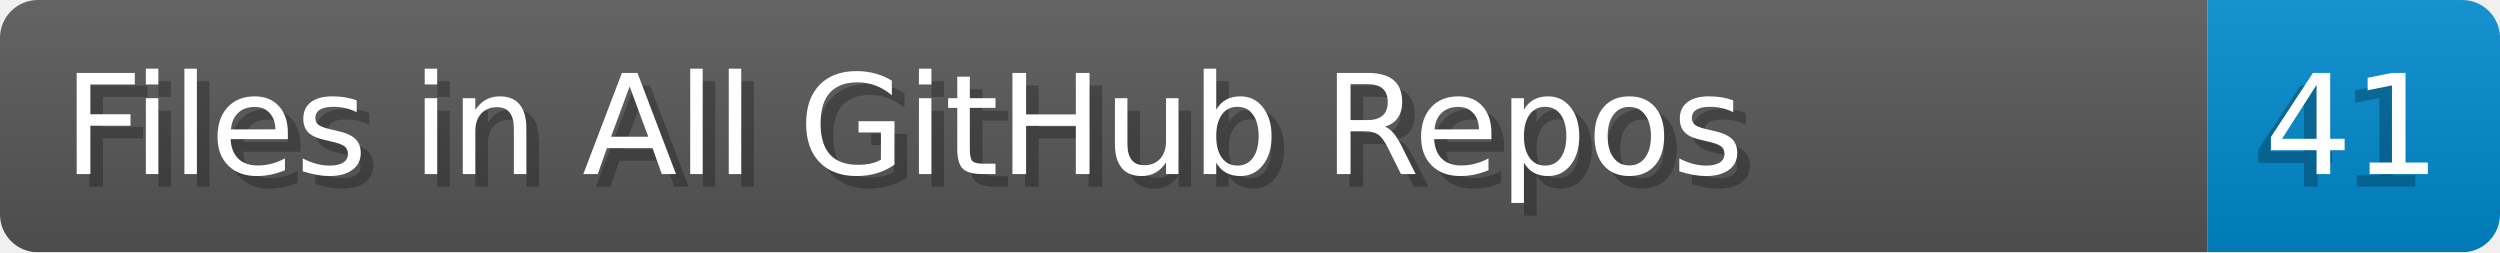
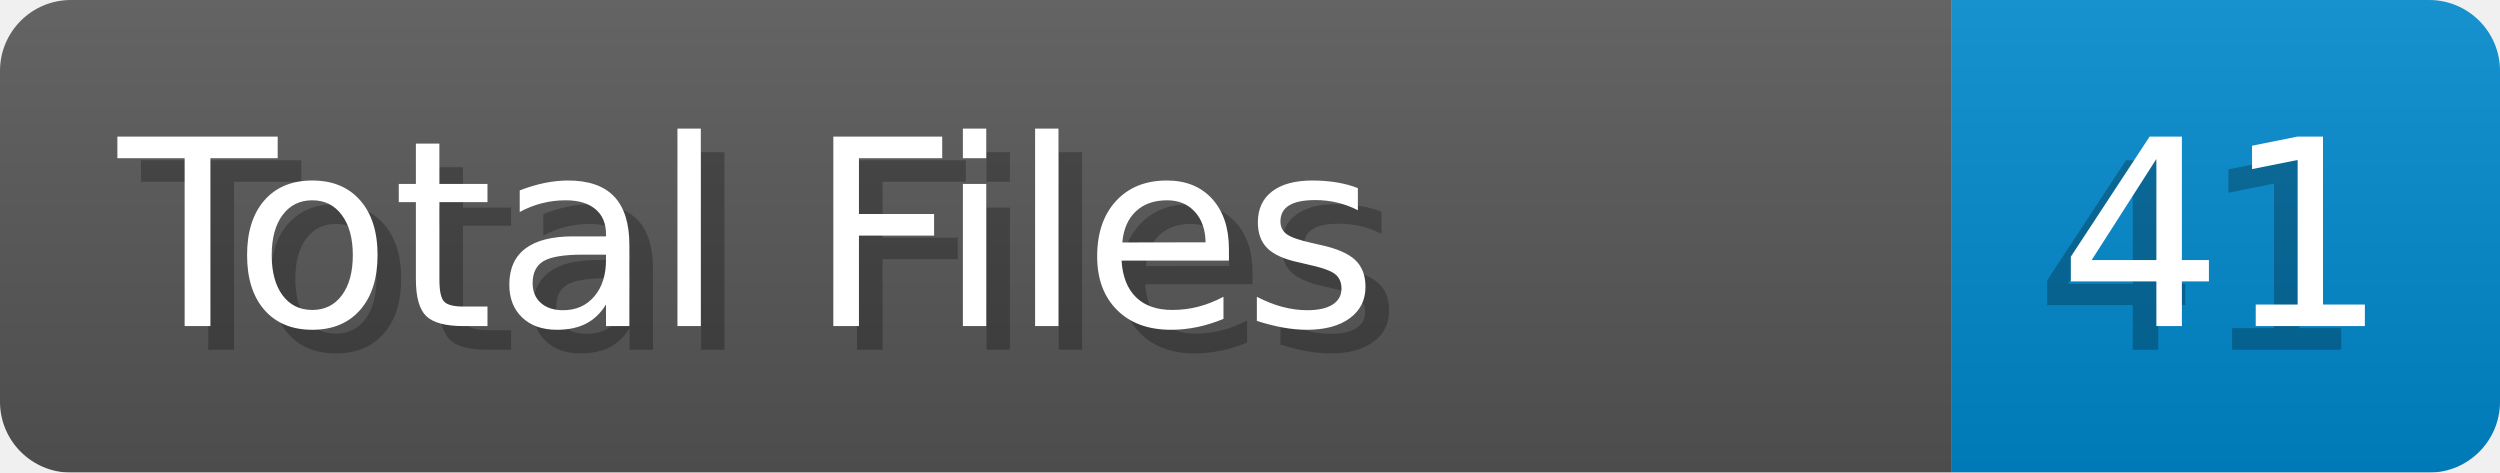
- <svg xmlns="http://www.w3.org/2000/svg" width="198.2" height="20" viewBox="0 0 1982.0 200" role="img" aria-label="Files in All GitHub Repos: 41">
+ <svg xmlns="http://www.w3.org/2000/svg" width="105.8" height="20" viewBox="0 0 1058.0 200" role="img" aria-label="Total Files: 41">
  <linearGradient id="a" x2="0" y2="100%">
    <stop offset="0" stop-opacity=".1" stop-color="#EEE" />
    <stop offset="1" stop-opacity=".1" />
  </linearGradient>
  <mask id="m">
-     <rect width="1982.0" height="200" rx="30" fill="#FFF" />
+     <rect width="1058.0" height="200" rx="30" fill="#FFF" />
  </mask>
  <g mask="url(#m)">
-     <rect width="1750.0" height="200" fill="#555" />
-     <rect width="232.0" height="200" fill="#08C" x="1750.0" />
-     <rect width="1982.0" height="200" fill="url(#a)" />
+     <rect width="826.0" height="200" fill="#555" />
+     <rect width="232.0" height="200" fill="#08C" x="826.0" />
+     <rect width="1058.0" height="200" fill="url(#a)" />
  </g>
  <g aria-hidden="true" fill="#fff" text-anchor="start" font-family="Verdana,DejaVu Sans,sans-serif" font-size="110">
-     <text x="60" y="148" textLength="1650.0" fill="#000" opacity="0.25">Files in All GitHub Repos</text>
-     <text x="50" y="138" textLength="1650.0">Files in All GitHub Repos</text>
-     <text x="1785.0" y="148" textLength="132.0" fill="#000" opacity="0.25">41</text>
-     <text x="1795.0" y="138" textLength="132.0">41</text>
+     <text x="60" y="148" textLength="726.0" fill="#000" opacity="0.25">Total Files</text>
+     <text x="50" y="138" textLength="726.0">Total Files</text>
+     <text x="861.0" y="148" textLength="132.0" fill="#000" opacity="0.25">41</text>
+     <text x="871.0" y="138" textLength="132.0">41</text>
  </g>
</svg>
